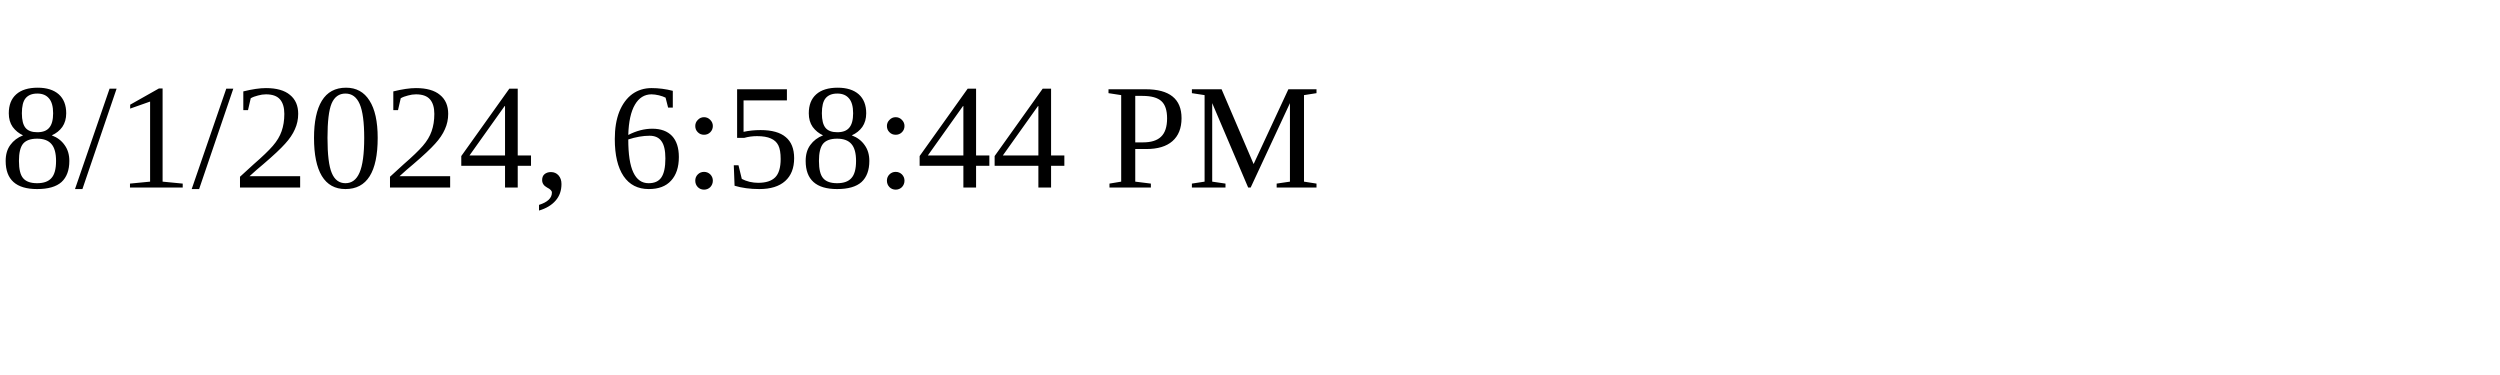
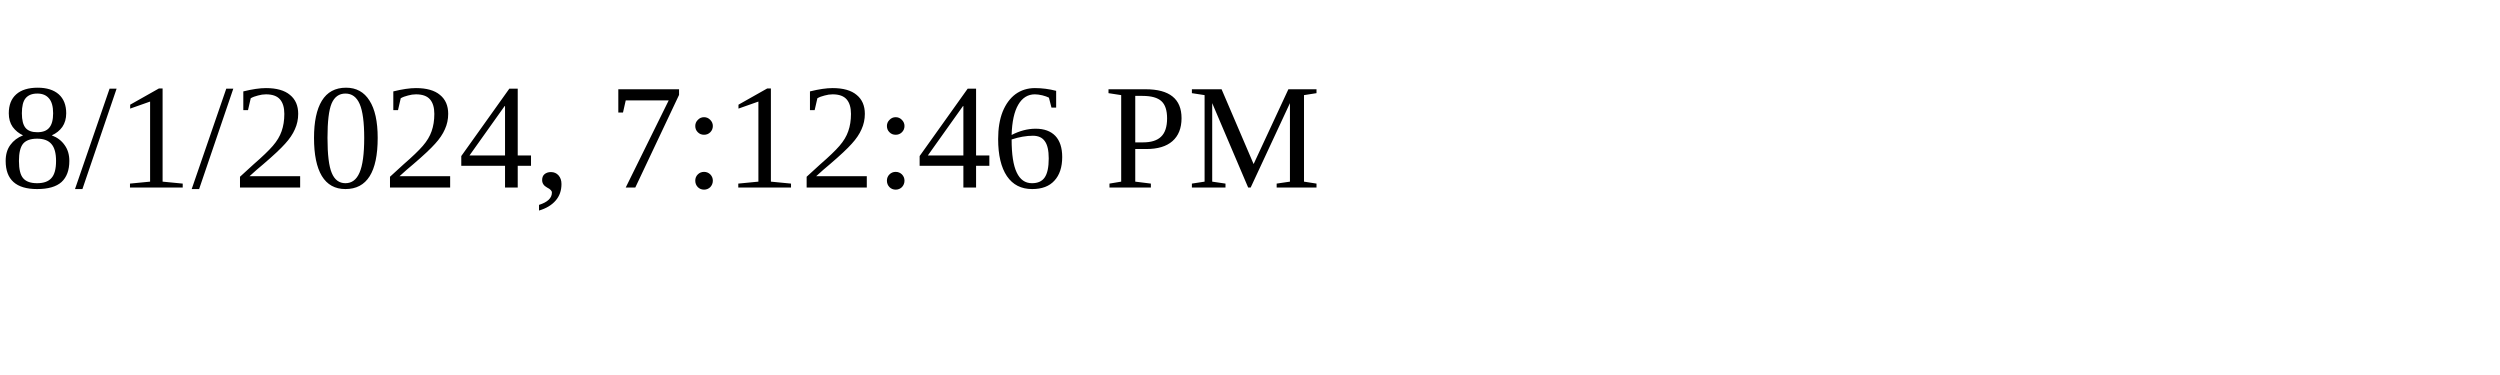
<svg xmlns="http://www.w3.org/2000/svg" height="30" width="200">
-   <text x="0" y="15">8/1/2024, 6:58:44 PM</text>
+   <text x="0" y="15">8/1/2024, 7:12:46 PM</text>
</svg>
